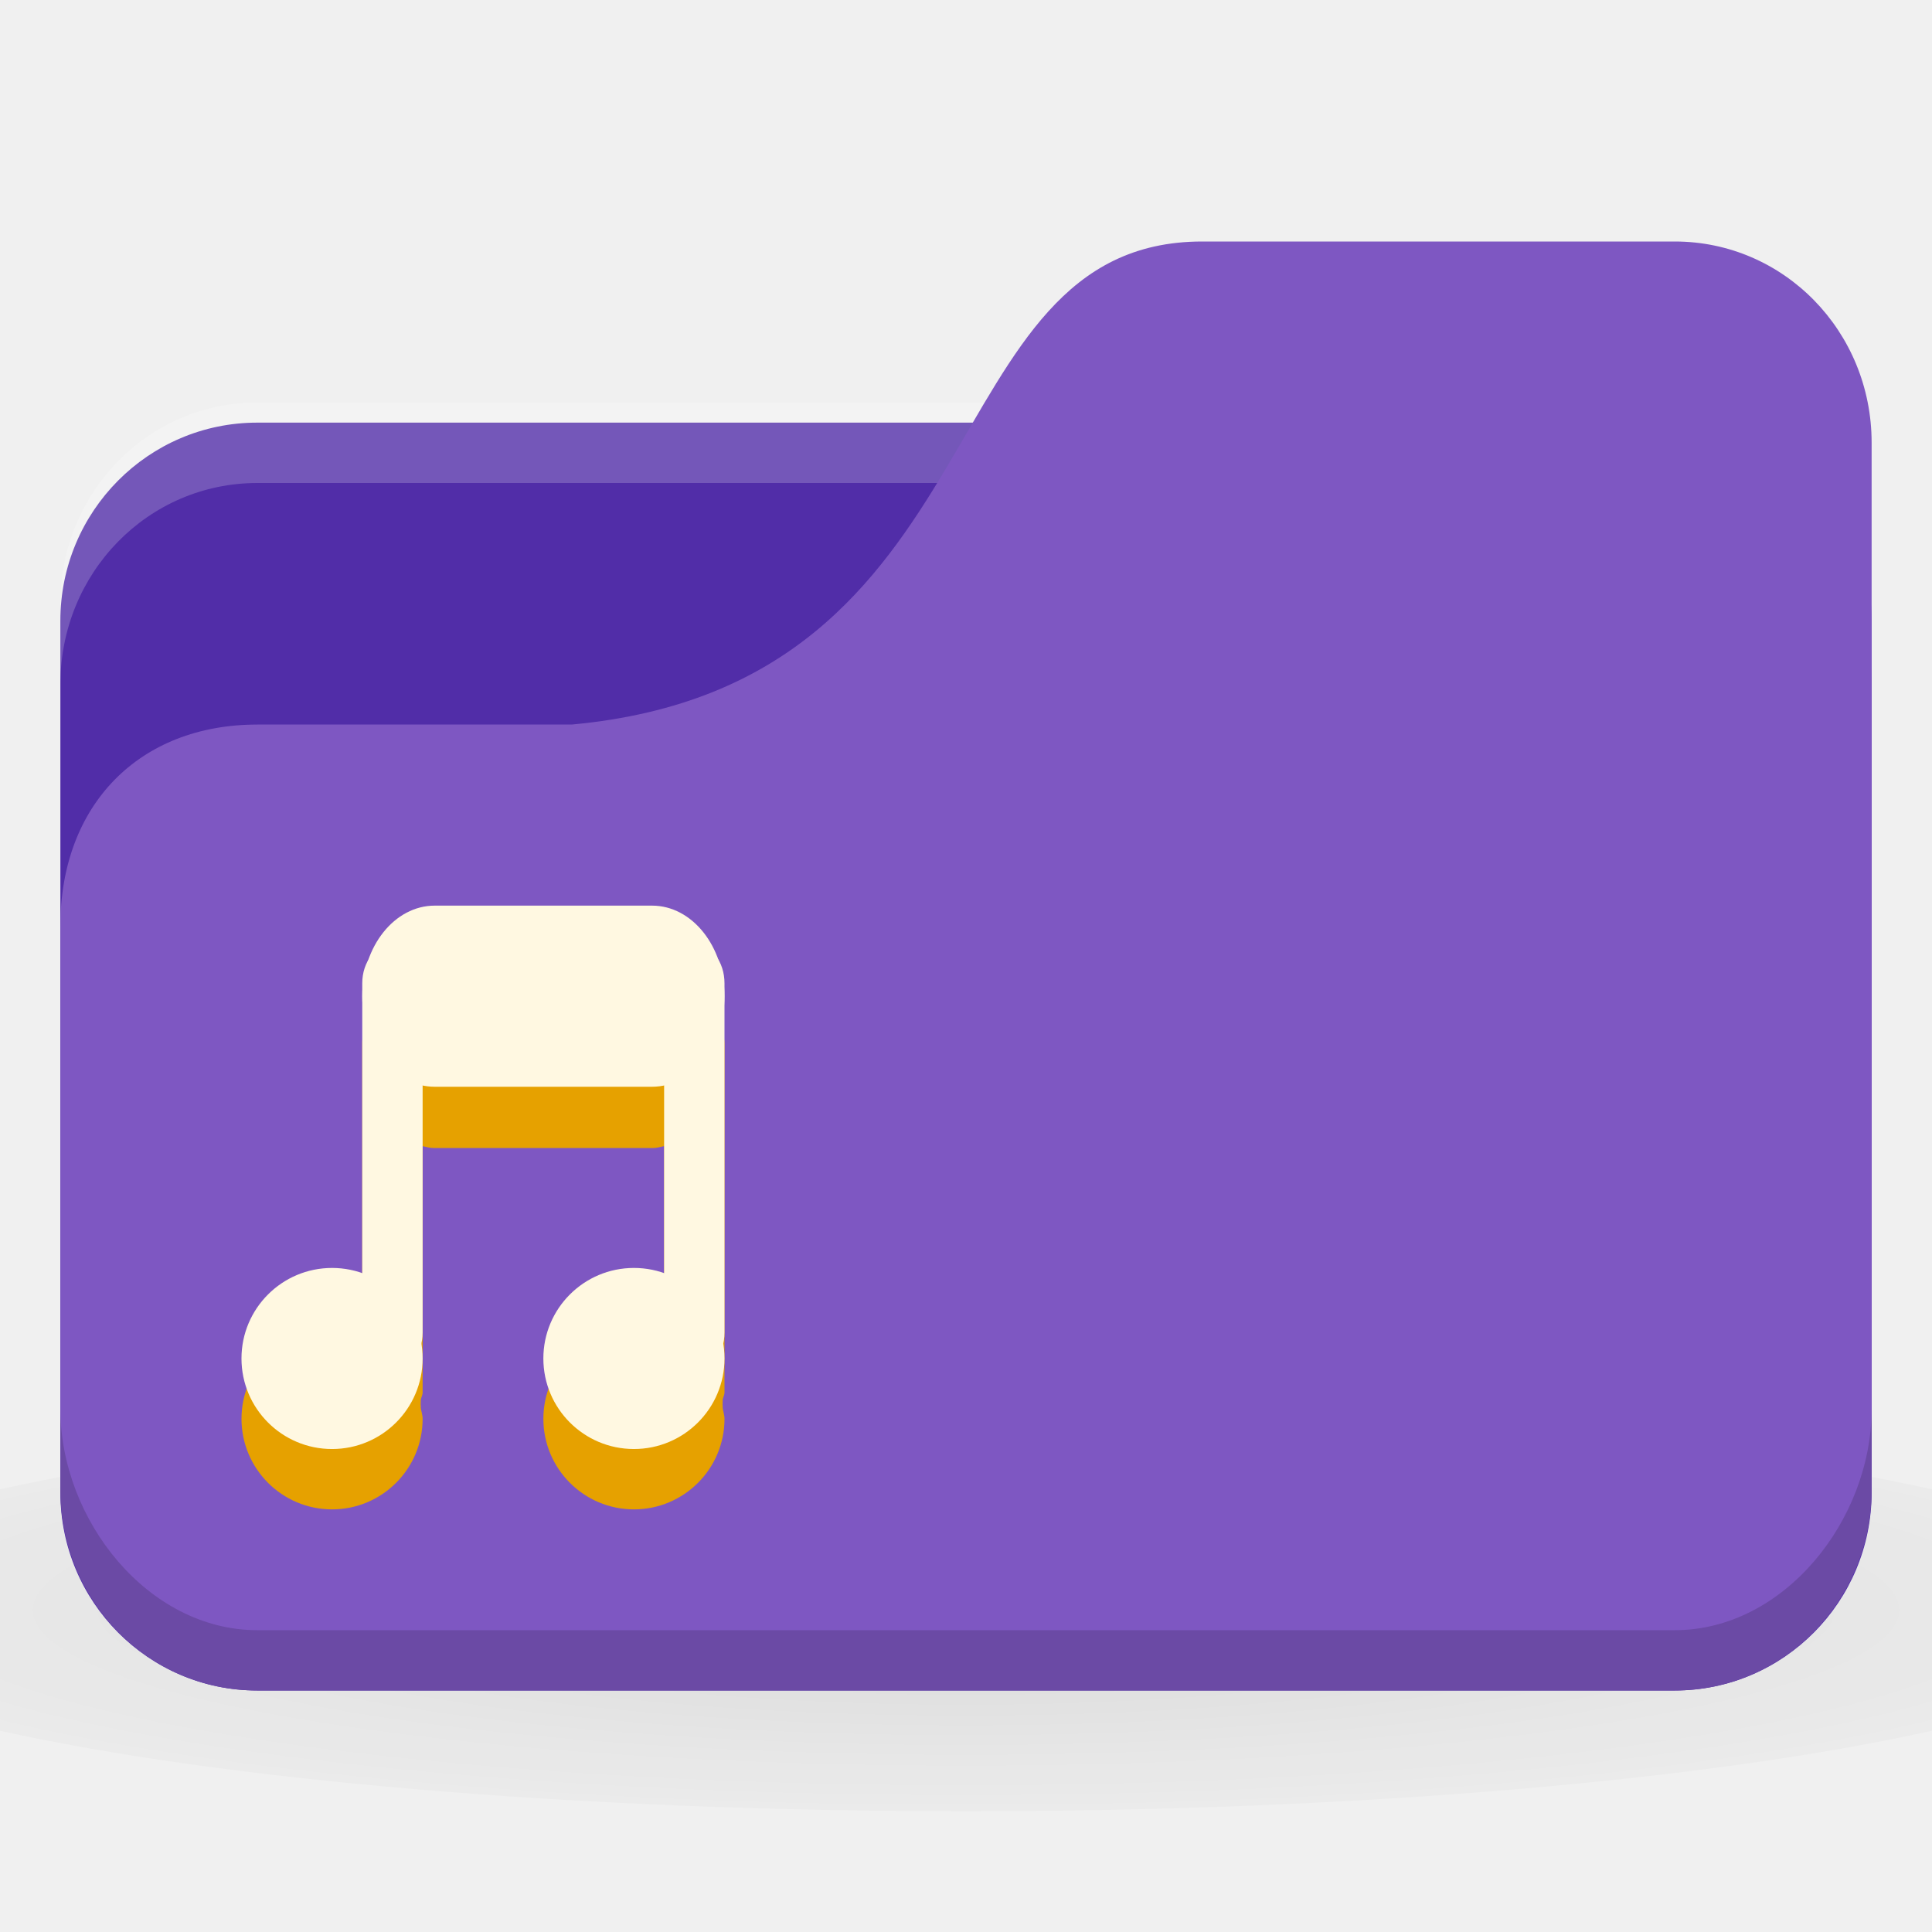
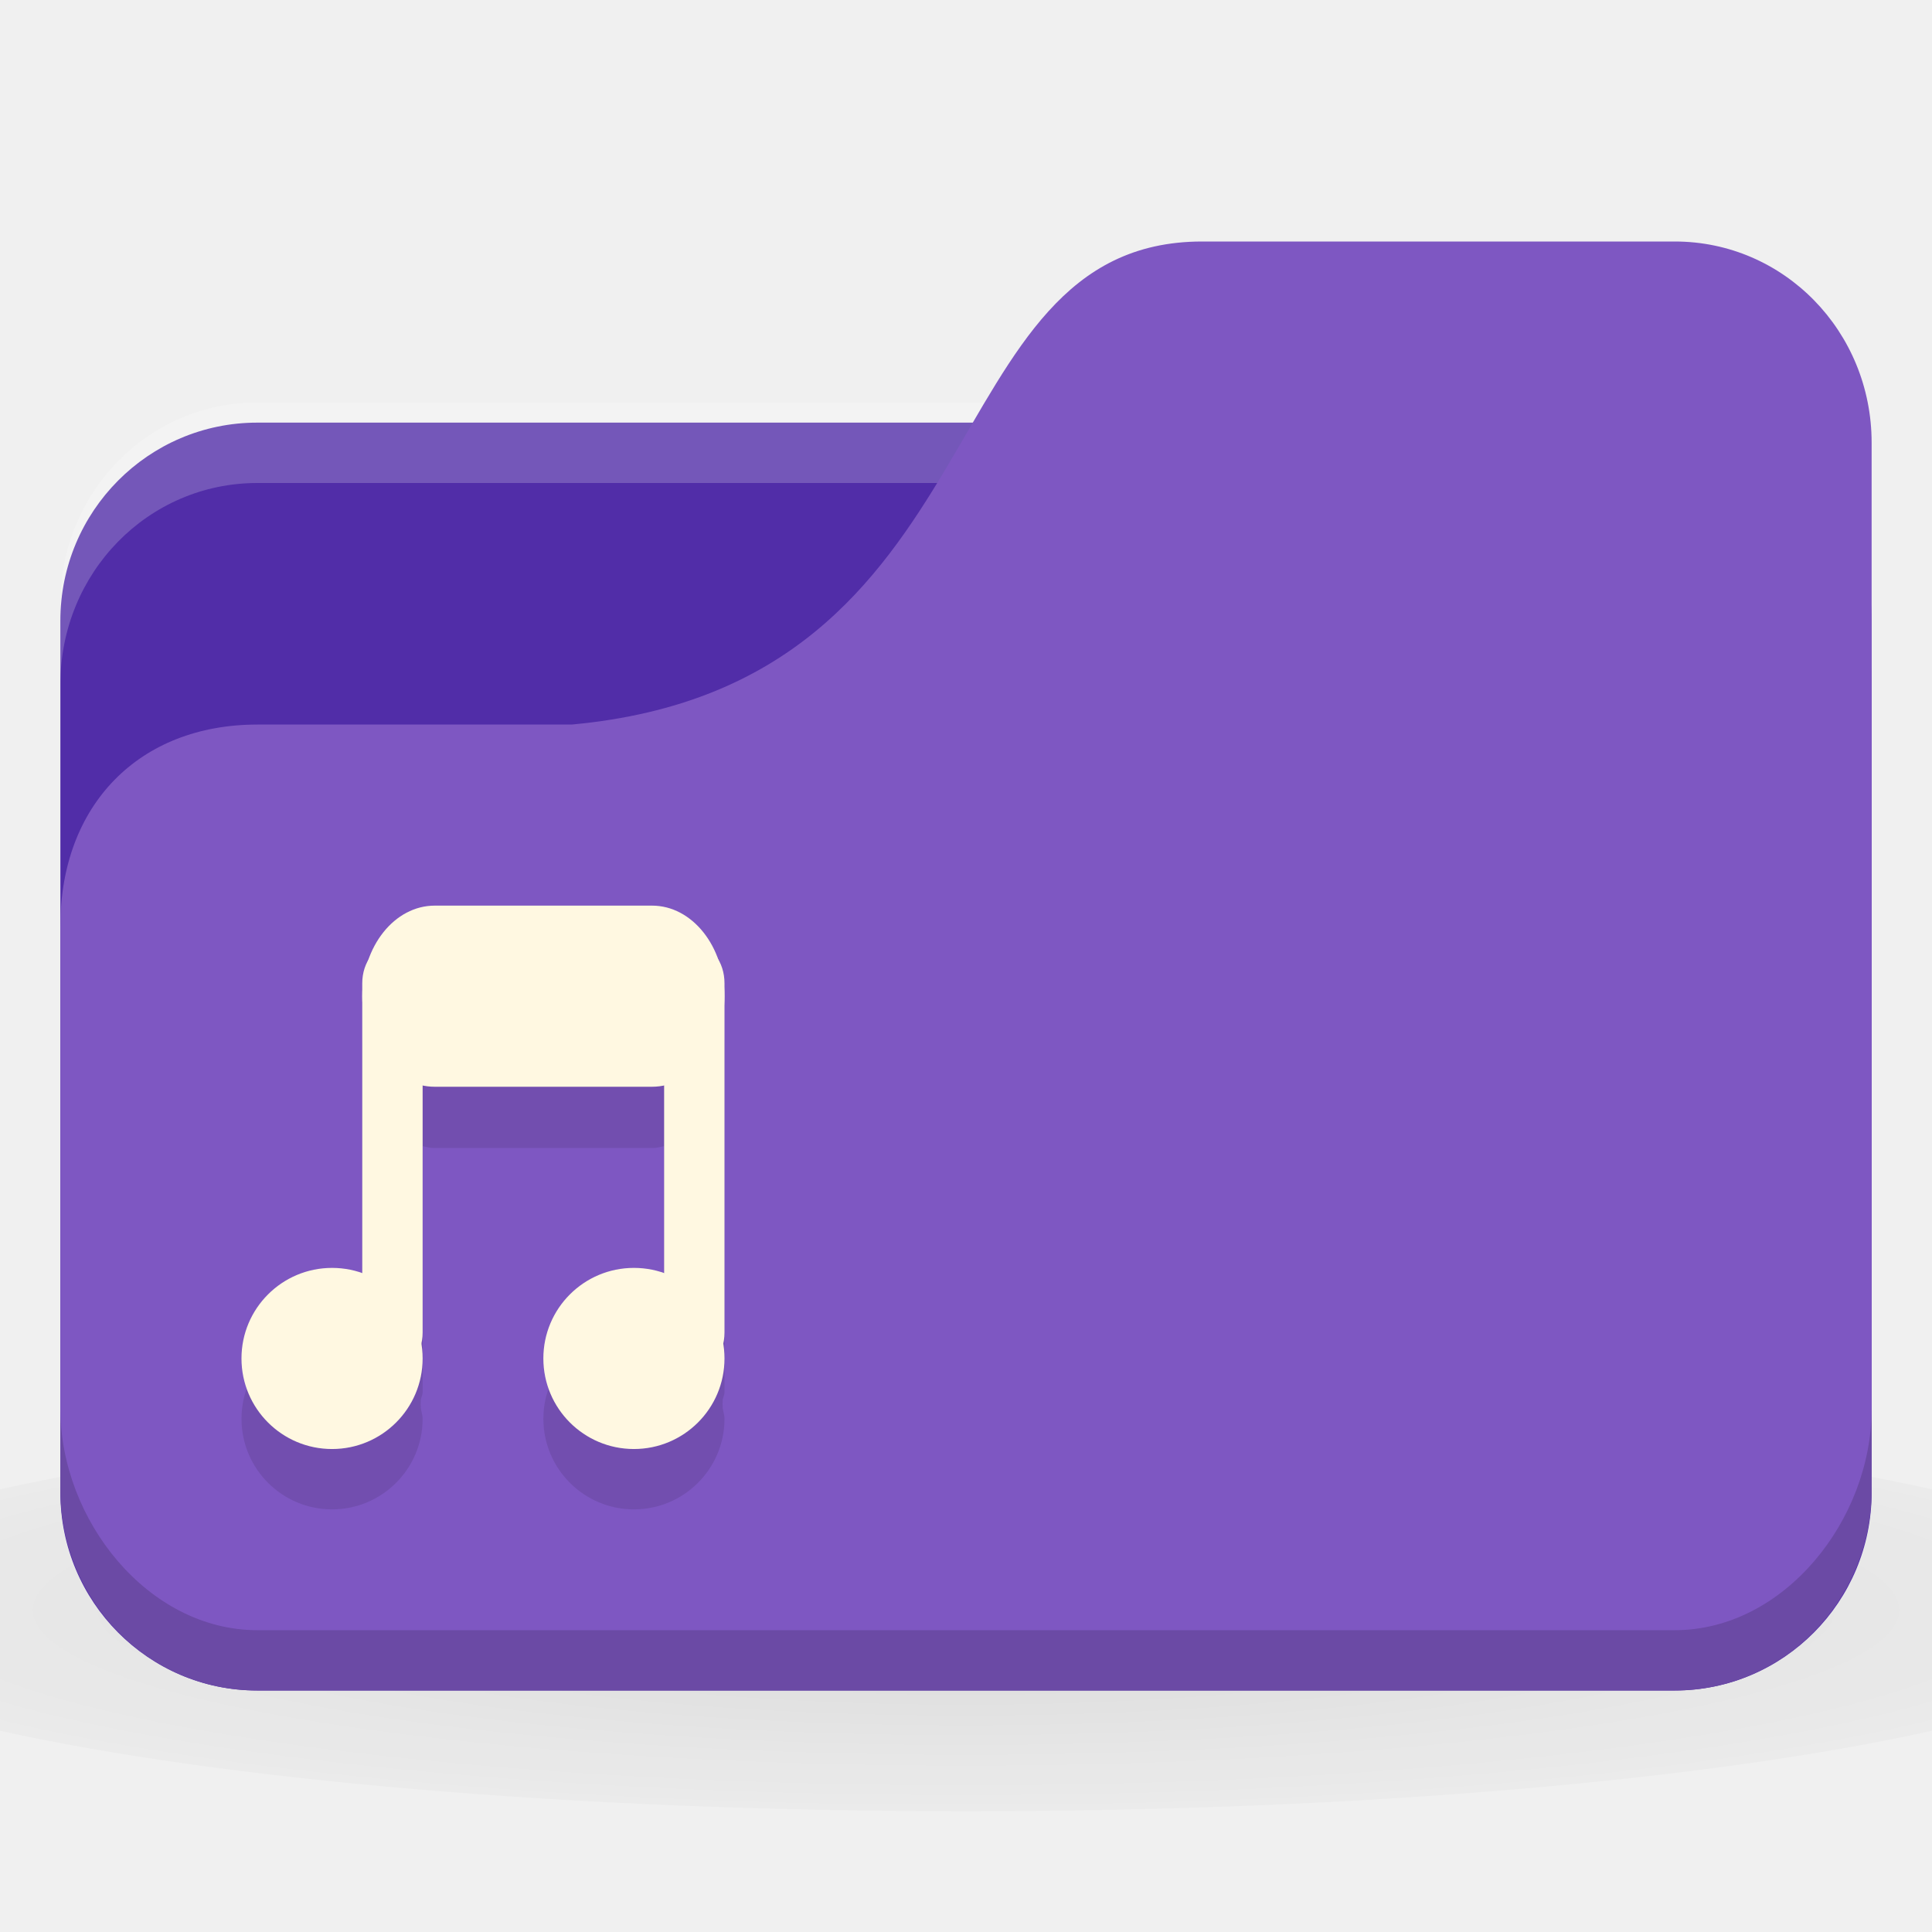
<svg xmlns="http://www.w3.org/2000/svg" xmlns:xlink="http://www.w3.org/1999/xlink" width="32" height="32" id="svg2" version="1.1">
  <defs id="defs4">
    <linearGradient id="linearGradient3855">
      <stop style="stop-color:#000000;stop-opacity:1;" offset="0" id="stop3857" />
      <stop style="stop-color:#000000;stop-opacity:0.294;" offset="1" id="stop3859" />
    </linearGradient>
    <linearGradient id="linearGradient3833">
      <stop id="stop3835" offset="0" style="stop-color:#fdfeff;stop-opacity:1;" />
      <stop id="stop3837" offset="1" style="stop-color:#dfe4e4;stop-opacity:1;" />
    </linearGradient>
    <linearGradient id="linearGradient3823">
      <stop style="stop-color:#49b7ef;stop-opacity:1;" offset="0" id="stop3825" />
      <stop style="stop-color:#1d8de2;stop-opacity:1;" offset="1" id="stop3827" />
    </linearGradient>
    <linearGradient id="linearGradient3956">
      <stop style="stop-color:#f8f4e1;stop-opacity:1;" offset="0" id="stop3958" />
      <stop style="stop-color:#eae5c8;stop-opacity:1;" offset="1" id="stop3960" />
    </linearGradient>
    <linearGradient id="linearGradient3915">
      <stop style="stop-color:#f8f4e1;stop-opacity:1;" offset="0" id="stop3917" />
      <stop style="stop-color:#ad9e57;stop-opacity:1;" offset="1" id="stop3919" />
    </linearGradient>
    <linearGradient id="linearGradient3861">
      <stop style="stop-color:#000000;stop-opacity:1;" offset="0" id="stop3863" />
      <stop style="stop-color:#000000;stop-opacity:0;" offset="1" id="stop3865" />
    </linearGradient>
    <linearGradient id="linearGradient3844">
      <stop style="stop-color:#000000;stop-opacity:0.392;" offset="0" id="stop3846" />
      <stop style="stop-color:#000000;stop-opacity:0;" offset="1" id="stop3848" />
    </linearGradient>
    <linearGradient id="linearGradient3810">
      <stop style="stop-color:#f2c66f;stop-opacity:1;" offset="0" id="stop3812" />
      <stop style="stop-color:#fbd68f;stop-opacity:1;" offset="1" id="stop3814" />
    </linearGradient>
    <linearGradient xlink:href="#linearGradient3810" id="linearGradient3816" x1="24" y1="1046.362" x2="24" y2="1014.362" gradientUnits="userSpaceOnUse" />
    <radialGradient xlink:href="#linearGradient3844" id="radialGradient3850" cx="24.076" cy="41.383" fx="24.076" fy="41.383" r="21.076" gradientTransform="matrix(1,0,0,0.1130763,0,36.7037)" gradientUnits="userSpaceOnUse" />
    <linearGradient xlink:href="#linearGradient3810" id="linearGradient3856" gradientUnits="userSpaceOnUse" x1="24" y1="1046.362" x2="24" y2="1014.362" gradientTransform="translate(0,-3)" />
    <linearGradient xlink:href="#linearGradient3810" id="linearGradient3858" gradientUnits="userSpaceOnUse" x1="24" y1="1046.362" x2="24" y2="1014.362" gradientTransform="translate(0,-1004.362)" />
    <linearGradient xlink:href="#linearGradient3861" id="linearGradient3867" x1="1.995" y1="28.562" x2="46.005" y2="28.562" gradientUnits="userSpaceOnUse" />
    <linearGradient xlink:href="#linearGradient3915" id="linearGradient3921" x1="35" y1="8" x2="38" y2="5" gradientUnits="userSpaceOnUse" />
    <linearGradient xlink:href="#linearGradient3915" id="linearGradient3933" gradientUnits="userSpaceOnUse" x1="35" y1="8" x2="38" y2="5" gradientTransform="matrix(1.043656,0,0,1.222222,26.3015,1003.251)" />
    <linearGradient xlink:href="#linearGradient3915" id="linearGradient3954" x1="35" y1="11" x2="44" y2="5" gradientUnits="userSpaceOnUse" gradientTransform="translate(22,1004.362)" />
    <linearGradient xlink:href="#linearGradient3823" id="linearGradient3829" x1="21" y1="14" x2="20" y2="24" gradientUnits="userSpaceOnUse" />
    <linearGradient xlink:href="#linearGradient3833" id="linearGradient3839" gradientUnits="userSpaceOnUse" x1="21" y1="14" x2="20" y2="26" />
    <linearGradient xlink:href="#linearGradient3855" id="linearGradient3862" x1="22" y1="15" x2="20" y2="30" gradientUnits="userSpaceOnUse" />
    <radialGradient r="24" fy="40.5" fx="24" cy="40.5" cx="24" gradientTransform="matrix(1.25,0,0,0.2083333,-6,1035.925)" gradientUnits="userSpaceOnUse" id="radialGradient3102" xlink:href="#linearGradient3886" />
    <linearGradient id="linearGradient3886">
      <stop style="stop-color:#000000;stop-opacity:1;" offset="0" id="stop3888" />
      <stop style="stop-color:#000000;stop-opacity:0.196;" offset="1" id="stop3890" />
    </linearGradient>
    <radialGradient xlink:href="#linearGradient3886-9" id="radialGradient3011" gradientUnits="userSpaceOnUse" gradientTransform="matrix(0.8333333,0,0,0.1388889,-4,1041.404)" cx="24" cy="40.5" fx="24" fy="40.5" r="24" />
    <linearGradient id="linearGradient3886-9">
      <stop style="stop-color:#000000;stop-opacity:1;" offset="0" id="stop3888-3" />
      <stop style="stop-color:#000000;stop-opacity:0.196;" offset="1" id="stop3890-7" />
    </linearGradient>
    <radialGradient r="24" fy="40.5" fx="24" cy="40.5" cx="24" gradientTransform="matrix(0.8333333,0,0,0.1388889,-4,1041.404)" gradientUnits="userSpaceOnUse" id="radialGradient3098" xlink:href="#linearGradient3886-9" />
  </defs>
  <g id="layer1" transform="translate(0,-1020.362)">
    <path style="opacity:0.1;fill:url(#radialGradient3098);fill-opacity:1;stroke:none" d="m 16,1043.696 c -6.551,0 -12.352,0.522 -16,1.333 l 0,4 c 3.648,0.811 9.449,1.333 16,1.333 6.551,0 12.352,-0.522 16,-1.333 l 0,-4 c -3.648,-0.811 -9.449,-1.333 -16,-1.333 z" id="path3868" />
    <rect style="fill:#512da8;fill-opacity:1;stroke:none" id="rect2987" width="30" height="21" x="1" y="1027.362" rx="3.261" ry="3.281" />
    <path style="opacity:0.2;fill:#ffffff;fill-opacity:1;stroke:none" d="M 4.261,1027.029 C 2.454,1027.029 1,1028.515 1,1030.362 l 0,1.333 c 0,-1.847 1.454,-3.333 3.261,-3.333 l 23.478,0 c 1.807,0 3.261,1.487 3.261,3.333 l 0,-1.333 c 0,-1.847 -1.454,-3.333 -3.261,-3.333 l -23.478,0 z" id="rect3797" />
    <path style="fill:#7e57c2;fill-opacity:1;stroke:none" d="m 4.261,1032.362 5.217,0 c 7.174,-0.667 5.87,-8 10.435,-8 l 7.826,0 c 1.807,0 3.261,1.487 3.261,3.333 l 0,17.333 c 0,1.847 -1.454,3.333 -3.261,3.333 l -23.478,0 C 2.454,1048.362 1,1046.876 1,1045.029 l 0,-9.333 c 0,-2 1.304,-3.333 3.261,-3.333 z" id="rect3776" />
    <path style="opacity:0.15;fill:#000000;fill-opacity:1;stroke:none" d="m 1,1043.696 0,1.333 c 0,1.847 1.454,3.333 3.261,3.333 l 23.478,0 c 1.807,0 3.261,-1.487 3.261,-3.333 l 0,-1.333 c 0,1.847 -1.454,3.667 -3.261,3.667 l -23.478,0 C 2.454,1047.362 1,1045.542 1,1043.696 z" id="path3786" />
-     <path style="fill:#e6a100;fill-opacity:1;stroke:none" d="M 7.188,16 C 6.617,16 6.186,16.43 6.062,17 6.027,17.088 6,17.175 6,17.281 l 0,4.812 C 5.846,22.04 5.673,22 5.5,22 4.672,22 4,22.672 4,23.5 4,24.328 4.672,25 5.5,25 6.328,25 7,24.328 7,23.5 c 0,-0.063 -0.024,-0.127 -0.031,-0.188 0.006,-0.019 -0.005,-0.043 0,-0.062 -0.003,-0.02 0.004,-0.043 0,-0.062 C 6.976,23.145 7,23.108 7,23.062 l 0,-4.078 c 0.068,0.013 0.116,0.031 0.188,0.031 l 3.625,0 c 0.071,0 0.12,-0.019 0.188,-0.031 l 0,3.109 C 10.846,22.04 10.673,22 10.5,22 9.672,22 9,22.672 9,23.5 c 0,0.828 0.672,1.5 1.5,1.5 0.828,0 1.5,-0.672 1.5,-1.5 0,-0.063 -0.024,-0.127 -0.031,-0.188 0.006,-0.019 -0.005,-0.043 0,-0.062 -0.003,-0.02 0.004,-0.043 0,-0.062 C 11.975,23.145 12,23.108 12,23.062 l 0,-5.781 C 12,17.18 11.958,17.094 11.938,17 11.814,16.43 11.383,16 10.812,16 z" transform="translate(0,1020.362)" id="path3056" />
-     <path style="fill:#fff8e1;fill-opacity:1;stroke:none" id="path3001" d="m -5,8.259 a 1.823,1.741 0 1 1 -3.646,0 1.823,1.741 0 1 1 3.646,0 z" transform="matrix(0.8228963,0,0,0.8613375,11.11448,1035.749)" />
-     <path transform="matrix(0.8228963,0,0,0.8613267,16.11448,1035.749)" d="m -5,8.259 a 1.823,1.741 0 1 1 -3.646,0 1.823,1.741 0 1 1 3.646,0 z" id="path3003" style="fill:#fff8e1;fill-opacity:1;stroke:none" />
+     <path style="fill:#000000;fill-opacity:0.098;stroke:none" d="M 7.188,16 C 6.617,16 6.186,16.43 6.062,17 6.027,17.088 6,17.175 6,17.281 l 0,4.812 C 5.846,22.04 5.673,22 5.5,22 4.672,22 4,22.672 4,23.5 4,24.328 4.672,25 5.5,25 6.328,25 7,24.328 7,23.5 c 0,-0.063 -0.024,-0.127 -0.031,-0.188 0.006,-0.019 -0.005,-0.043 0,-0.062 -0.003,-0.02 0.004,-0.043 0,-0.062 C 6.976,23.145 7,23.108 7,23.062 l 0,-4.078 c 0.068,0.013 0.116,0.031 0.188,0.031 l 3.625,0 c 0.071,0 0.12,-0.019 0.188,-0.031 l 0,3.109 C 10.846,22.04 10.673,22 10.5,22 9.672,22 9,22.672 9,23.5 c 0,0.828 0.672,1.5 1.5,1.5 0.828,0 1.5,-0.672 1.5,-1.5 0,-0.063 -0.024,-0.127 -0.031,-0.188 0.006,-0.019 -0.005,-0.043 0,-0.062 -0.003,-0.02 0.004,-0.043 0,-0.062 C 11.975,23.145 12,23.108 12,23.062 l 0,-5.781 C 12,17.18 11.958,17.094 11.938,17 11.814,16.43 11.383,16 10.812,16 z" transform="translate(0,1020.362)" id="path3056" />
+     <path style="fill:#fff8e1;fill-opacity:1;stroke:none" id="path3001" d="M -5,8.259 A 1.823,1.741 0 0 1 -6.823,10 1.823,1.741 0 0 1 -8.646,8.259 1.823,1.741 0 0 1 -6.823,6.517 1.823,1.741 0 0 1 -5,8.259 Z" transform="matrix(0.8228963,0,0,0.8613375,11.11448,1035.749)" />
+     <path transform="matrix(0.8228963,0,0,0.8613267,16.11448,1035.749)" d="M -5,8.259 A 1.823,1.741 0 0 1 -6.823,10 1.823,1.741 0 0 1 -8.646,8.259 1.823,1.741 0 0 1 -6.823,6.517 1.823,1.741 0 0 1 -5,8.259 Z" id="path3003" style="fill:#fff8e1;fill-opacity:1;stroke:none" />
    <rect style="fill:#fff8e1;fill-opacity:1;stroke:none" id="rect3005" width="1" height="7.071" x="6" y="1036.005" rx="0.5" ry="0.643" />
    <rect ry="0.643" rx="0.488" y="1036.005" x="11" height="7.071" width="1" id="rect3007-0" style="fill:#fff8e1;fill-opacity:1;stroke:none" />
    <rect style="fill:#fff8e1;fill-opacity:1;stroke:none" id="rect3009" width="6" height="3" x="6" y="1035.362" rx="1.2" ry="1.5" />
  </g>
</svg>
